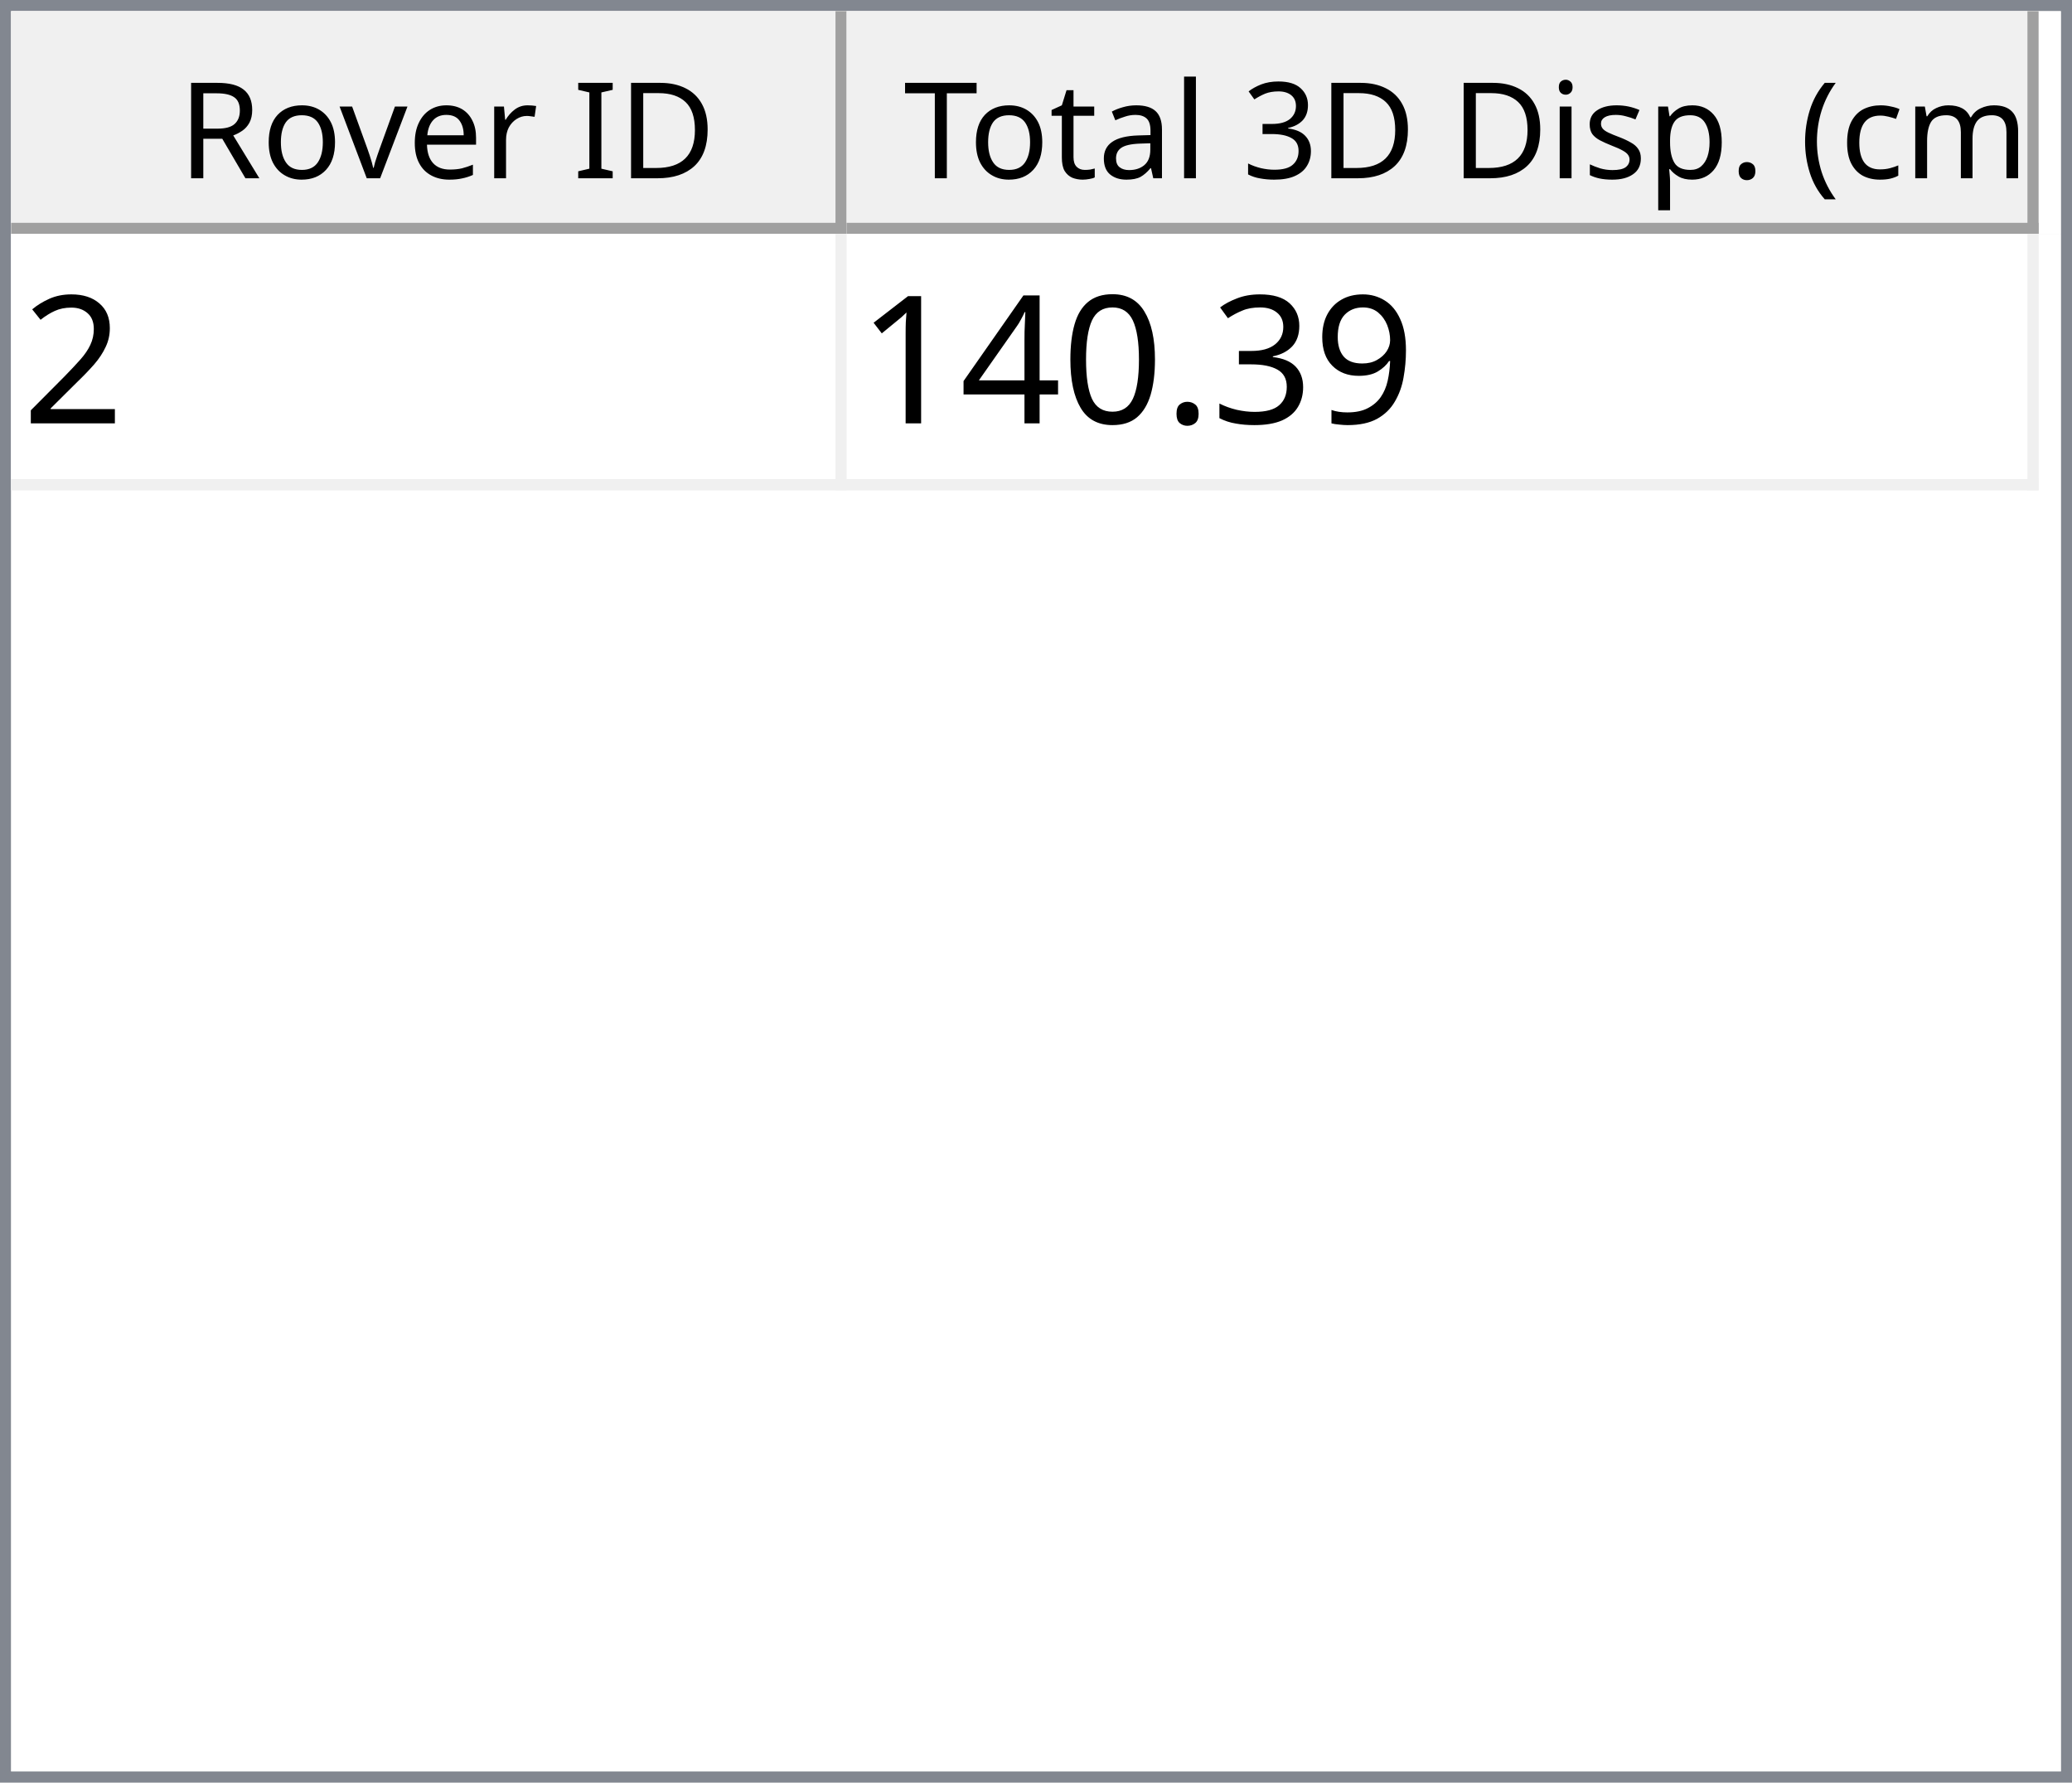
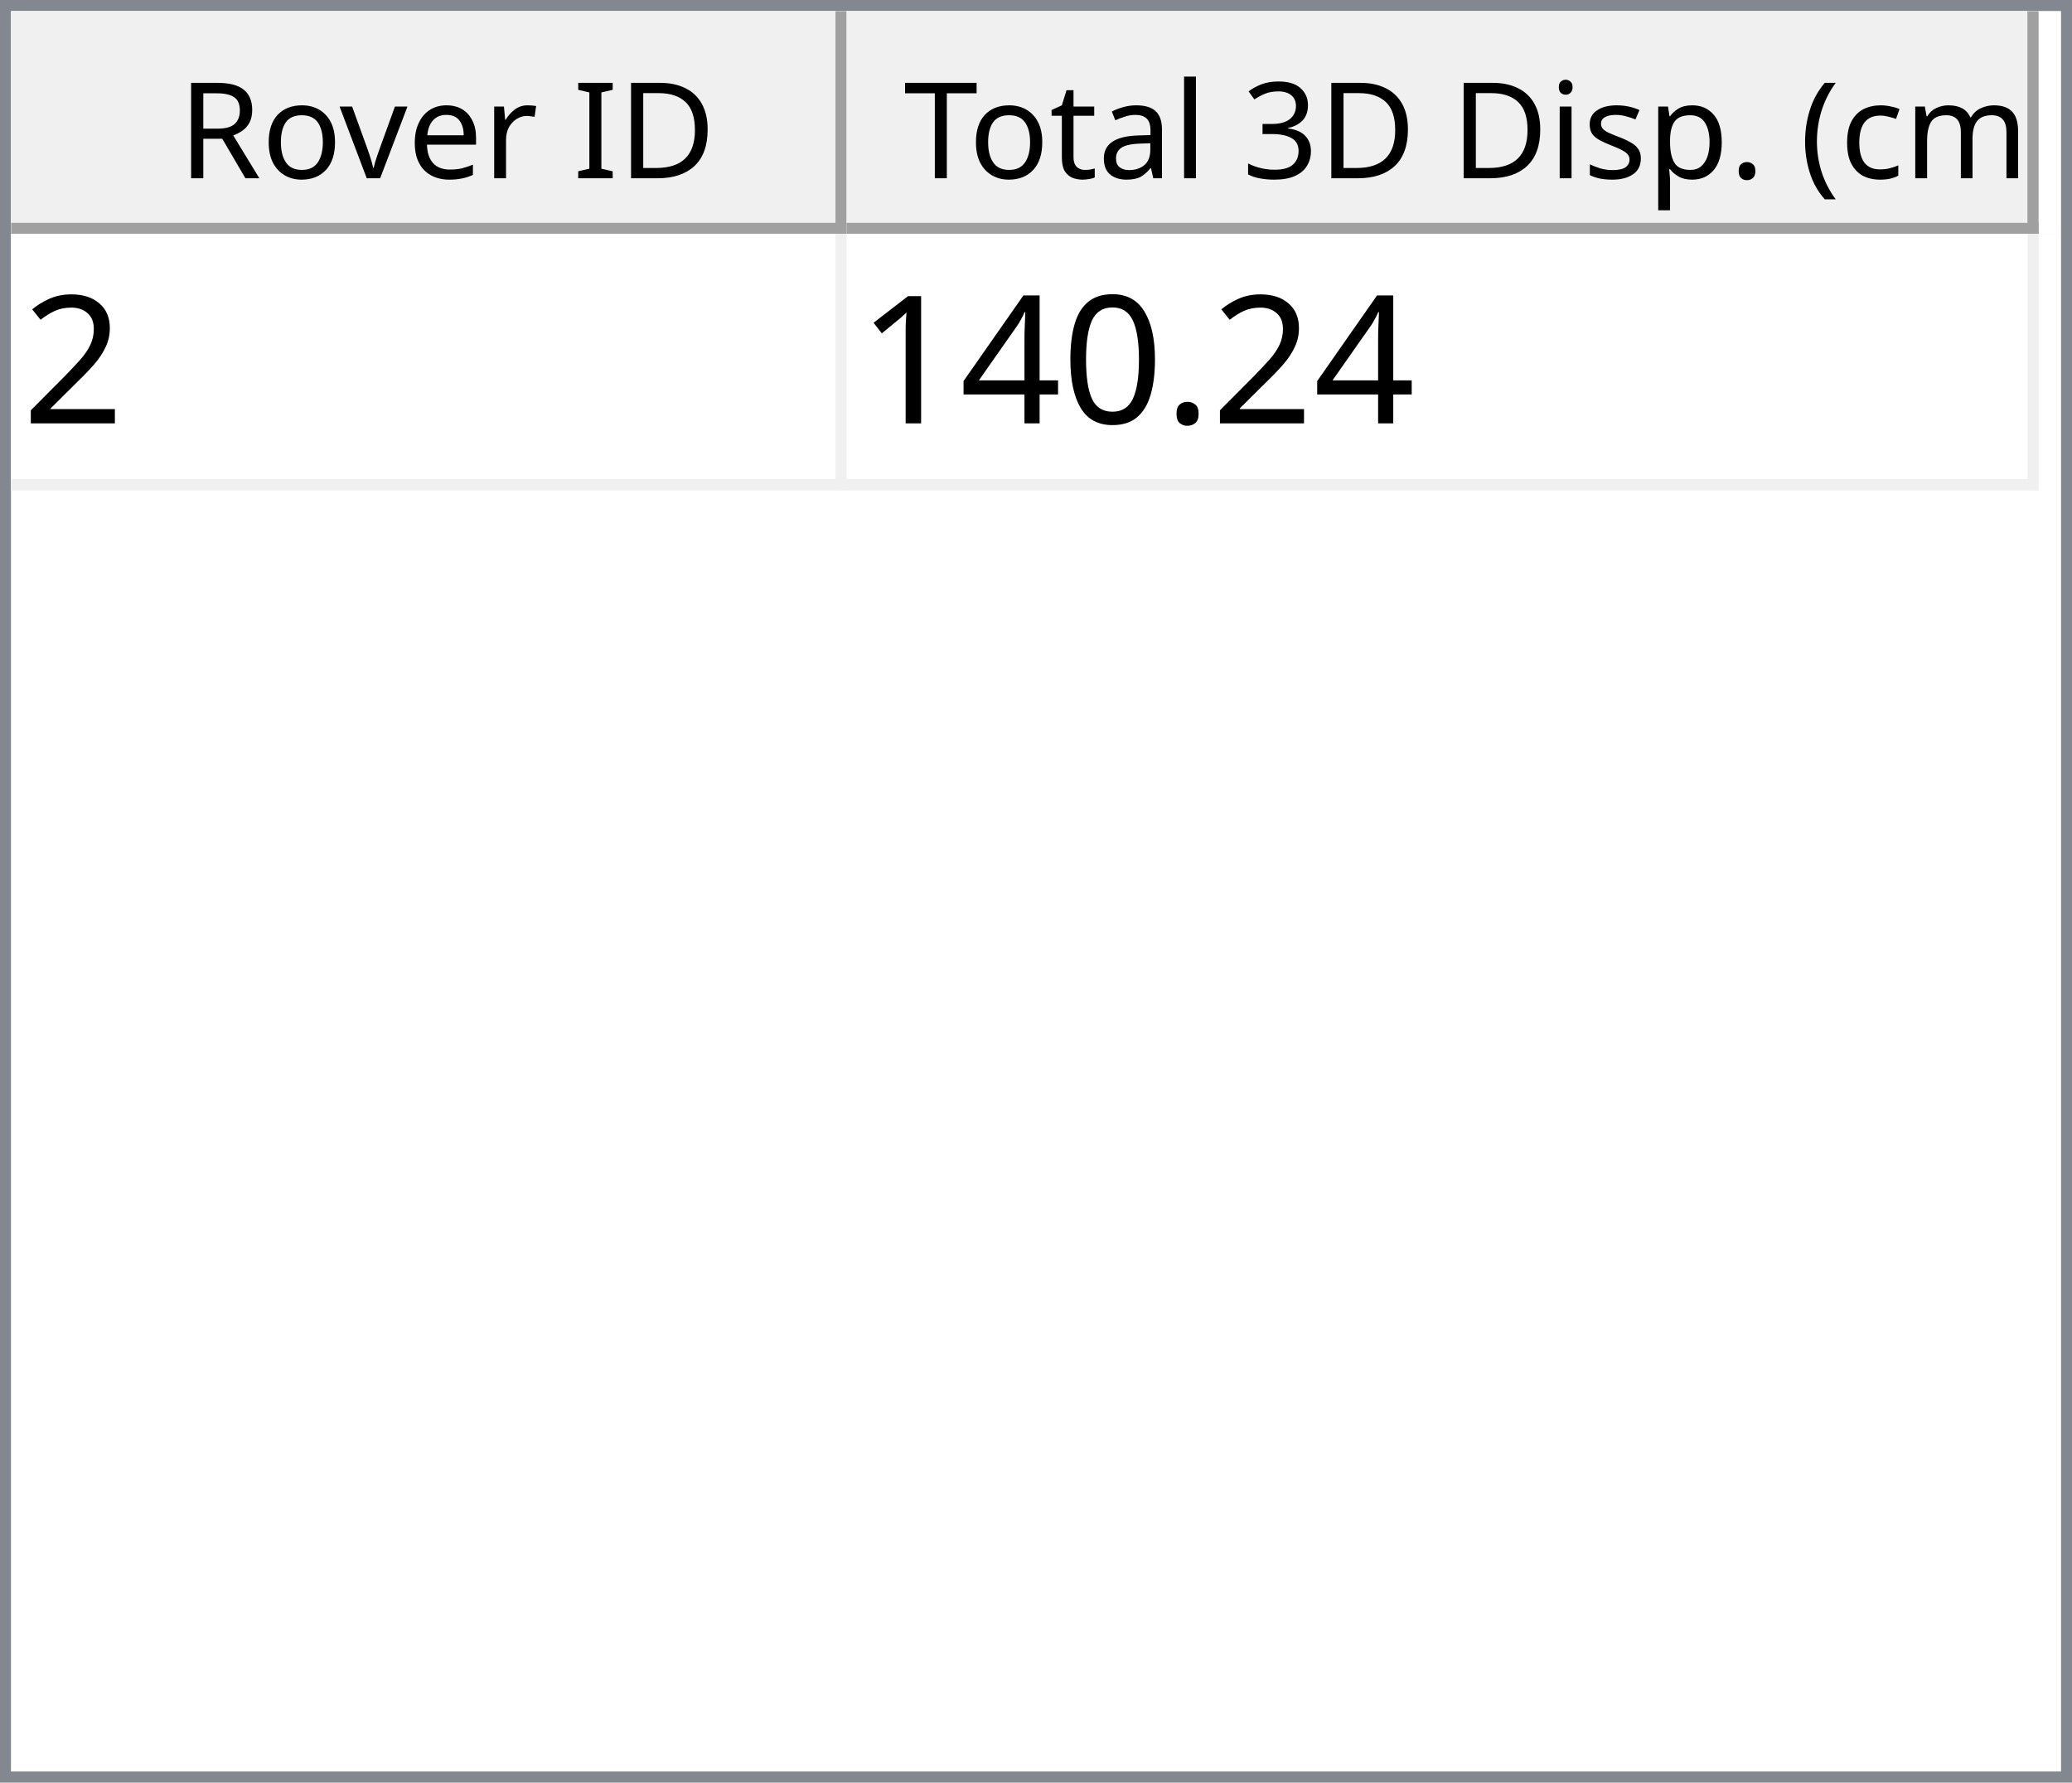
<svg xmlns="http://www.w3.org/2000/svg" style="fill-opacity:1; color-rendering:auto; color-interpolation:auto; text-rendering:auto; stroke:black; stroke-linecap:square; stroke-miterlimit:10; shape-rendering:auto; stroke-opacity:1; fill:black; stroke-dasharray:none; font-weight:normal; stroke-width:1; font-family:'Dialog'; font-style:normal; stroke-linejoin:miter; font-size:12px; stroke-dashoffset:0; image-rendering:auto;" width="186" height="160">
  <defs id="genericDefs" />
  <g>
    <defs id="defs1">
      <clipPath clipPathUnits="userSpaceOnUse" id="clipPath1">
        <path d="M0 0 L186 0 L186 160 L0 160 L0 0 Z" />
      </clipPath>
      <clipPath clipPathUnits="userSpaceOnUse" id="clipPath2">
        <path d="M0 0 L0 160 L186 160 L186 0 Z" />
      </clipPath>
      <clipPath clipPathUnits="userSpaceOnUse" id="clipPath3">
        <path d="M0 0 L0 20 L184 20 L184 0 Z" />
      </clipPath>
      <clipPath clipPathUnits="userSpaceOnUse" id="clipPath4">
        <path d="M0 0 L0 20 L75 20 L75 0 Z" />
      </clipPath>
      <clipPath clipPathUnits="userSpaceOnUse" id="clipPath5">
        <path d="M1 1 L1 19 L74 19 L74 1 Z" />
      </clipPath>
      <clipPath clipPathUnits="userSpaceOnUse" id="clipPath6">
        <path d="M0 0 L0 18 L73 18 L73 0 Z" />
      </clipPath>
      <clipPath clipPathUnits="userSpaceOnUse" id="clipPath7">
        <path d="M-0.5 -0.5 L-0.5 19.5 L74.5 19.5 L74.5 -0.5 Z" />
      </clipPath>
      <clipPath clipPathUnits="userSpaceOnUse" id="clipPath8">
        <path d="M0 0 L0 20 L107 20 L107 0 Z" />
      </clipPath>
      <clipPath clipPathUnits="userSpaceOnUse" id="clipPath9">
        <path d="M1 1 L1 19 L106 19 L106 1 Z" />
      </clipPath>
      <clipPath clipPathUnits="userSpaceOnUse" id="clipPath10">
        <path d="M0 0 L0 18 L105 18 L105 0 Z" />
      </clipPath>
      <clipPath clipPathUnits="userSpaceOnUse" id="clipPath11">
        <path d="M-0.5 -0.5 L-0.5 19.5 L106.5 19.5 L106.5 -0.5 Z" />
      </clipPath>
      <clipPath clipPathUnits="userSpaceOnUse" id="clipPath12">
        <path d="M0 0 L0 138 L184 138 L184 0 Z" />
      </clipPath>
      <clipPath clipPathUnits="userSpaceOnUse" id="clipPath13">
        <path d="M0 0 L0 23 L182 23 L182 0 Z" />
      </clipPath>
      <clipPath clipPathUnits="userSpaceOnUse" id="clipPath14">
        <path d="M-0.5 -0.5 L-0.5 22.5 L181.5 22.5 L181.5 -0.5 Z" />
      </clipPath>
      <clipPath clipPathUnits="userSpaceOnUse" id="clipPath15">
        <path d="M0 0 L0 22 L74 22 L74 0 Z" />
      </clipPath>
      <clipPath clipPathUnits="userSpaceOnUse" id="clipPath16">
        <path d="M0 0 L0 22 L106 22 L106 0 Z" />
      </clipPath>
      <font horiz-adv-x="64.551" id="font1">
        <font-face ascent="107.91" descent="25.098" units-per-em="100" style="font-style:normal; font-family:Segoe UI; font-weight:normal;" />
        <missing-glyph horiz-adv-x="64.551" d="M8.109 0 L8.109 68.266 L56.453 68.266 L56.453 0 L8.109 0 ZM15.328 7.234 L49.219 7.234 L49.219 61.031 L15.328 61.031 L15.328 7.234 Z" />
        <glyph unicode="D" horiz-adv-x="70.117" d="M9.188 0 L9.188 70.016 L28.516 70.016 Q65.531 70.016 65.531 35.891 Q65.531 19.672 55.25 9.836 Q44.969 0 27.734 0 L9.188 0 ZM17.391 62.594 L17.391 7.422 L27.828 7.422 Q41.609 7.422 49.273 14.797 Q56.938 22.172 56.938 35.688 Q56.938 62.594 28.328 62.594 L17.391 62.594 Z" />
        <glyph unicode="I" horiz-adv-x="26.611" d="M17.391 0 L9.188 0 L9.188 70.016 L17.391 70.016 L17.391 0 Z" />
        <glyph unicode=" " horiz-adv-x="27.393" d="" />
        <glyph unicode="r" horiz-adv-x="34.766" d="M34.188 41.891 Q32.078 43.5 28.125 43.5 Q23 43.5 19.555 38.672 Q16.109 33.844 16.109 25.484 L16.109 0 L8.109 0 L8.109 50 L16.109 50 L16.109 39.703 L16.312 39.703 Q18.016 44.969 21.531 47.922 Q25.047 50.875 29.391 50.875 Q32.516 50.875 34.188 50.203 L34.188 41.891 Z" />
        <glyph unicode="e" horiz-adv-x="52.295" d="M48.297 23 L12.984 23 Q13.188 14.656 17.484 10.109 Q21.781 5.562 29.297 5.562 Q37.75 5.562 44.828 11.141 L44.828 3.609 Q38.234 -1.172 27.391 -1.172 Q16.797 -1.172 10.742 5.641 Q4.688 12.453 4.688 24.812 Q4.688 36.469 11.305 43.82 Q17.922 51.172 27.734 51.172 Q37.547 51.172 42.922 44.828 Q48.297 38.484 48.297 27.203 L48.297 23 ZM40.094 29.781 Q40.047 36.719 36.75 40.578 Q33.453 44.438 27.594 44.438 Q21.922 44.438 17.969 40.383 Q14.016 36.328 13.094 29.781 L40.094 29.781 Z" />
        <glyph unicode="v" horiz-adv-x="47.9" d="M47.406 50 L27.484 0 L19.625 0 L0.688 50 L9.469 50 L22.172 13.672 Q23.578 9.672 23.922 6.688 L24.125 6.688 Q24.609 10.453 25.688 13.484 L38.969 50 L47.406 50 Z" />
        <glyph unicode="o" horiz-adv-x="58.594" d="M29 -1.172 Q17.922 -1.172 11.305 5.836 Q4.688 12.844 4.688 24.422 Q4.688 37.016 11.57 44.094 Q18.453 51.172 30.172 51.172 Q41.359 51.172 47.633 44.289 Q53.906 37.406 53.906 25.203 Q53.906 13.234 47.141 6.031 Q40.375 -1.172 29 -1.172 ZM29.594 44.438 Q21.875 44.438 17.383 39.188 Q12.891 33.938 12.891 24.703 Q12.891 15.828 17.43 10.695 Q21.969 5.562 29.594 5.562 Q37.359 5.562 41.531 10.594 Q45.703 15.625 45.703 24.906 Q45.703 34.281 41.531 39.359 Q37.359 44.438 29.594 44.438 Z" />
        <glyph unicode="R" horiz-adv-x="59.814" d="M59.375 0 L49.609 0 L37.891 19.625 Q36.281 22.359 34.766 24.289 Q33.25 26.219 31.664 27.438 Q30.078 28.656 28.25 29.219 Q26.422 29.781 24.125 29.781 L17.391 29.781 L17.391 0 L9.188 0 L9.188 70.016 L30.078 70.016 Q34.672 70.016 38.555 68.867 Q42.438 67.719 45.289 65.375 Q48.141 63.031 49.758 59.547 Q51.375 56.062 51.375 51.375 Q51.375 47.703 50.273 44.656 Q49.172 41.609 47.148 39.211 Q45.125 36.812 42.266 35.133 Q39.406 33.453 35.844 32.516 L35.844 32.328 Q37.594 31.547 38.891 30.547 Q40.188 29.547 41.359 28.18 Q42.531 26.812 43.68 25.078 Q44.828 23.344 46.234 21.047 L59.375 0 ZM17.391 62.594 L17.391 37.203 L28.516 37.203 Q31.594 37.203 34.203 38.133 Q36.812 39.062 38.719 40.797 Q40.625 42.531 41.703 45.047 Q42.781 47.562 42.781 50.688 Q42.781 56.297 39.141 59.445 Q35.5 62.594 28.609 62.594 L17.391 62.594 Z" />
        <glyph unicode=")" horiz-adv-x="30.176" d="M8.297 -15.922 L1.172 -15.922 Q16.406 2.344 16.406 26.812 Q16.406 51.469 1.078 70.016 L8.297 70.016 Q23.531 52.156 23.531 26.703 Q23.531 1.375 8.297 -15.922 Z" />
        <glyph unicode="m" horiz-adv-x="86.133" d="M79.109 0 L71.094 0 L71.094 28.719 Q71.094 37.016 68.531 40.727 Q65.969 44.438 59.906 44.438 Q54.781 44.438 51.195 39.75 Q47.609 35.062 47.609 28.516 L47.609 0 L39.594 0 L39.594 29.688 Q39.594 44.438 28.219 44.438 Q22.953 44.438 19.531 40.016 Q16.109 35.594 16.109 28.516 L16.109 0 L8.109 0 L8.109 50 L16.109 50 L16.109 42.094 L16.312 42.094 Q21.625 51.172 31.844 51.172 Q36.969 51.172 40.773 48.312 Q44.578 45.453 46 40.828 Q51.562 51.172 62.594 51.172 Q79.109 51.172 79.109 30.812 L79.109 0 Z" />
        <glyph unicode="c" horiz-adv-x="46.191" d="M42.188 2.297 Q36.422 -1.172 28.516 -1.172 Q17.828 -1.172 11.258 5.789 Q4.688 12.75 4.688 23.828 Q4.688 36.188 11.766 43.68 Q18.844 51.172 30.672 51.172 Q37.25 51.172 42.281 48.734 L42.281 40.531 Q36.719 44.438 30.375 44.438 Q22.703 44.438 17.797 38.945 Q12.891 33.453 12.891 24.516 Q12.891 15.719 17.508 10.641 Q22.125 5.562 29.891 5.562 Q36.422 5.562 42.188 9.906 L42.188 2.297 Z" />
        <glyph unicode="(" horiz-adv-x="30.176" d="M29.109 -15.922 L21.969 -15.922 Q6.844 1.375 6.844 26.703 Q6.844 52.156 21.969 70.016 L29.203 70.016 Q13.875 51.469 13.875 26.812 Q13.875 2.344 29.109 -15.922 Z" />
        <glyph unicode="." horiz-adv-x="21.68" d="M10.891 -1.078 Q8.641 -1.078 7.055 0.539 Q5.469 2.156 5.469 4.391 Q5.469 6.641 7.055 8.273 Q8.641 9.906 10.891 9.906 Q13.188 9.906 14.797 8.273 Q16.406 6.641 16.406 4.391 Q16.406 2.156 14.797 0.539 Q13.188 -1.078 10.891 -1.078 Z" />
        <glyph unicode="p" horiz-adv-x="58.789" d="M16.312 7.234 L16.109 7.234 L16.109 -23 L8.109 -23 L8.109 50 L16.109 50 L16.109 41.219 L16.312 41.219 Q22.219 51.172 33.594 51.172 Q43.266 51.172 48.688 44.461 Q54.109 37.75 54.109 26.469 Q54.109 13.922 48 6.375 Q41.891 -1.172 31.297 -1.172 Q21.578 -1.172 16.312 7.234 ZM16.109 27.391 L16.109 20.406 Q16.109 14.203 20.141 9.883 Q24.172 5.562 30.375 5.562 Q37.641 5.562 41.773 11.133 Q45.906 16.703 45.906 26.609 Q45.906 34.969 42.047 39.703 Q38.188 44.438 31.594 44.438 Q24.609 44.438 20.359 39.578 Q16.109 34.719 16.109 27.391 Z" />
        <glyph unicode="s" horiz-adv-x="42.432" d="M5.078 1.812 L5.078 10.406 Q11.625 5.562 19.484 5.562 Q30.031 5.562 30.031 12.594 Q30.031 14.594 29.125 15.992 Q28.219 17.391 26.68 18.461 Q25.141 19.531 23.07 20.383 Q21 21.234 18.609 22.172 Q15.281 23.484 12.766 24.828 Q10.25 26.172 8.57 27.859 Q6.891 29.547 6.031 31.695 Q5.172 33.844 5.172 36.719 Q5.172 40.234 6.789 42.945 Q8.406 45.656 11.086 47.484 Q13.766 49.312 17.211 50.242 Q20.656 51.172 24.312 51.172 Q30.812 51.172 35.938 48.922 L35.938 40.828 Q30.422 44.438 23.25 44.438 Q21 44.438 19.195 43.922 Q17.391 43.406 16.094 42.477 Q14.797 41.547 14.086 40.258 Q13.375 38.969 13.375 37.406 Q13.375 35.453 14.086 34.133 Q14.797 32.812 16.164 31.789 Q17.531 30.766 19.484 29.938 Q21.438 29.109 23.922 28.125 Q27.25 26.859 29.883 25.516 Q32.516 24.172 34.375 22.484 Q36.234 20.797 37.234 18.602 Q38.234 16.406 38.234 13.375 Q38.234 9.672 36.602 6.938 Q34.969 4.203 32.234 2.398 Q29.5 0.594 25.93 -0.289 Q22.359 -1.172 18.453 -1.172 Q10.75 -1.172 5.078 1.812 Z" />
        <glyph unicode="i" horiz-adv-x="24.219" d="M12.203 62.703 Q10.062 62.703 8.547 64.164 Q7.031 65.625 7.031 67.875 Q7.031 70.125 8.547 71.609 Q10.062 73.094 12.203 73.094 Q14.406 73.094 15.945 71.609 Q17.484 70.125 17.484 67.875 Q17.484 65.719 15.945 64.211 Q14.406 62.703 12.203 62.703 ZM16.109 0 L8.109 0 L8.109 50 L16.109 50 L16.109 0 Z" />
        <glyph unicode="3" horiz-adv-x="53.906" d="M46.531 19.828 Q46.531 15.094 44.75 11.211 Q42.969 7.328 39.719 4.57 Q36.469 1.812 31.93 0.297 Q27.391 -1.219 21.922 -1.219 Q11.922 -1.219 6 2.594 L6 11.188 Q13.094 5.609 22.219 5.609 Q25.875 5.609 28.828 6.539 Q31.781 7.469 33.906 9.227 Q36.031 10.984 37.18 13.477 Q38.328 15.969 38.328 19.094 Q38.328 32.812 18.797 32.812 L12.984 32.812 L12.984 39.594 L18.5 39.594 Q35.797 39.594 35.797 52.484 Q35.797 64.406 22.609 64.406 Q15.188 64.406 8.688 59.422 L8.688 67.188 Q15.375 71.188 24.609 71.188 Q29 71.188 32.57 69.969 Q36.141 68.75 38.68 66.555 Q41.219 64.359 42.609 61.281 Q44 58.203 44 54.5 Q44 40.672 30.031 36.719 L30.031 36.531 Q33.594 36.141 36.625 34.797 Q39.656 33.453 41.852 31.305 Q44.047 29.156 45.289 26.25 Q46.531 23.344 46.531 19.828 Z" />
        <glyph unicode="l" horiz-adv-x="24.219" d="M16.109 0 L8.109 0 L8.109 74.031 L16.109 74.031 L16.109 0 Z" />
        <glyph unicode="a" horiz-adv-x="50.879" d="M43.891 0 L35.891 0 L35.891 7.812 L35.688 7.812 Q30.469 -1.172 20.312 -1.172 Q12.844 -1.172 8.617 2.781 Q4.391 6.734 4.391 13.281 Q4.391 27.297 20.906 29.594 L35.891 31.688 Q35.891 44.438 25.594 44.438 Q16.547 44.438 9.281 38.281 L9.281 46.484 Q16.656 51.172 26.266 51.172 Q43.891 51.172 43.891 32.516 L43.891 0 ZM35.891 25.297 L23.828 23.641 Q18.266 22.859 15.43 20.875 Q12.594 18.891 12.594 13.875 Q12.594 10.203 15.211 7.883 Q17.828 5.562 22.172 5.562 Q28.125 5.562 32.008 9.742 Q35.891 13.922 35.891 20.312 L35.891 25.297 Z" />
        <glyph unicode="t" horiz-adv-x="33.887" d="M31.297 0.484 Q28.469 -1.078 23.828 -1.078 Q10.688 -1.078 10.688 13.578 L10.688 43.172 L2.094 43.172 L2.094 50 L10.688 50 L10.688 62.203 L18.703 64.797 L18.703 50 L31.297 50 L31.297 43.172 L18.703 43.172 L18.703 14.984 Q18.703 9.969 20.414 7.82 Q22.125 5.672 26.078 5.672 Q29.109 5.672 31.297 7.328 L31.297 0.484 Z" />
        <glyph unicode="T" horiz-adv-x="52.393" d="M50.594 62.594 L30.375 62.594 L30.375 0 L22.172 0 L22.172 62.594 L2 62.594 L2 70.016 L50.594 70.016 L50.594 62.594 Z" />
      </font>
      <font horiz-adv-x="75.0" id="font2">
        <font-face ascent="100.537" descent="21.973" units-per-em="100" style="font-style:normal; font-family:sans-serif; font-weight:normal;" />
        <missing-glyph horiz-adv-x="75.0" d="M12.5 0 L12.5 62.5 L62.5 62.5 L62.5 0 L12.5 0 ZM14.062 1.562 L60.938 1.562 L60.938 60.938 L14.062 60.938 L14.062 1.562 Z" />
        <glyph unicode="2" horiz-adv-x="55.615" d="M50.344 8.453 L50.344 0 L3.031 0 Q2.938 3.172 4.047 6.109 Q5.859 10.938 9.836 15.625 Q13.812 20.312 21.344 26.469 Q33.016 36.031 37.117 41.625 Q41.219 47.219 41.219 52.203 Q41.219 57.422 37.477 61.008 Q33.734 64.594 27.734 64.594 Q21.391 64.594 17.578 60.789 Q13.766 56.984 13.719 50.25 L4.688 51.172 Q5.609 61.281 11.664 66.578 Q17.719 71.875 27.938 71.875 Q38.234 71.875 44.242 66.164 Q50.25 60.453 50.25 52 Q50.25 47.703 48.492 43.555 Q46.734 39.406 42.656 34.812 Q38.578 30.219 29.109 22.219 Q21.188 15.578 18.945 13.211 Q16.703 10.844 15.234 8.453 L50.344 8.453 Z" />
-         <glyph unicode="9" horiz-adv-x="55.615" d="M5.469 16.547 L13.922 17.328 Q14.984 11.375 18.016 8.688 Q21.047 6 25.781 6 Q29.828 6 32.883 7.859 Q35.938 9.719 37.891 12.82 Q39.844 15.922 41.164 21.195 Q42.484 26.469 42.484 31.938 Q42.484 32.516 42.438 33.688 Q39.797 29.5 35.234 26.883 Q30.672 24.266 25.344 24.266 Q16.453 24.266 10.305 30.711 Q4.156 37.156 4.156 47.703 Q4.156 58.594 10.578 65.234 Q17 71.875 26.656 71.875 Q33.641 71.875 39.43 68.117 Q45.219 64.359 48.219 57.398 Q51.219 50.438 51.219 37.25 Q51.219 23.531 48.242 15.406 Q45.266 7.281 39.383 3.031 Q33.5 -1.219 25.594 -1.219 Q17.188 -1.219 11.867 3.445 Q6.547 8.109 5.469 16.547 ZM41.453 48.141 Q41.453 55.719 37.43 60.156 Q33.406 64.594 27.734 64.594 Q21.875 64.594 17.531 59.812 Q13.188 55.031 13.188 47.406 Q13.188 40.578 17.312 36.305 Q21.438 32.031 27.484 32.031 Q33.594 32.031 37.523 36.305 Q41.453 40.578 41.453 48.141 Z" />
-         <glyph unicode="3" horiz-adv-x="55.615" d="M4.203 18.891 L12.984 20.062 Q14.5 12.594 18.141 9.297 Q21.781 6 27 6 Q33.203 6 37.477 10.297 Q41.75 14.594 41.75 20.953 Q41.75 27 37.797 30.93 Q33.844 34.859 27.734 34.859 Q25.25 34.859 21.531 33.891 L22.516 41.609 Q23.391 41.5 23.922 41.5 Q29.547 41.5 34.039 44.43 Q38.531 47.359 38.531 53.469 Q38.531 58.297 35.258 61.477 Q31.984 64.656 26.812 64.656 Q21.688 64.656 18.266 61.43 Q14.844 58.203 13.875 51.766 L5.078 53.328 Q6.688 62.156 12.398 67.016 Q18.109 71.875 26.609 71.875 Q32.469 71.875 37.398 69.359 Q42.328 66.844 44.945 62.5 Q47.562 58.156 47.562 53.266 Q47.562 48.641 45.07 44.828 Q42.578 41.016 37.703 38.766 Q44.047 37.312 47.562 32.695 Q51.078 28.078 51.078 21.141 Q51.078 11.766 44.242 5.25 Q37.406 -1.266 26.953 -1.266 Q17.531 -1.266 11.305 4.352 Q5.078 9.969 4.203 18.891 Z" />
        <glyph unicode="." horiz-adv-x="27.783" d="M9.078 0 L9.078 10.016 L19.094 10.016 L19.094 0 L9.078 0 Z" />
        <glyph unicode="0" horiz-adv-x="55.615" d="M4.156 35.297 Q4.156 48 6.766 55.742 Q9.375 63.484 14.523 67.68 Q19.672 71.875 27.484 71.875 Q33.25 71.875 37.594 69.555 Q41.938 67.234 44.773 62.867 Q47.609 58.5 49.219 52.227 Q50.828 45.953 50.828 35.297 Q50.828 22.703 48.242 14.969 Q45.656 7.234 40.508 3.008 Q35.359 -1.219 27.484 -1.219 Q17.141 -1.219 11.234 6.203 Q4.156 15.141 4.156 35.297 ZM13.188 35.297 Q13.188 17.672 17.312 11.836 Q21.438 6 27.484 6 Q33.547 6 37.672 11.859 Q41.797 17.719 41.797 35.297 Q41.797 52.984 37.672 58.789 Q33.547 64.594 27.391 64.594 Q21.344 64.594 17.719 59.469 Q13.188 52.938 13.188 35.297 Z" />
        <glyph unicode="4" horiz-adv-x="55.615" d="M32.328 0 L32.328 17.141 L1.266 17.141 L1.266 25.203 L33.938 71.578 L41.109 71.578 L41.109 25.203 L50.781 25.203 L50.781 17.141 L41.109 17.141 L41.109 0 L32.328 0 ZM32.328 25.203 L32.328 57.469 L9.906 25.203 L32.328 25.203 Z" />
        <glyph unicode="1" horiz-adv-x="55.615" d="M37.25 0 L28.469 0 L28.469 56 Q25.297 52.984 20.141 49.953 Q14.984 46.922 10.891 45.406 L10.891 53.906 Q18.266 57.375 23.781 62.305 Q29.297 67.234 31.594 71.875 L37.25 71.875 L37.25 0 Z" />
      </font>
    </defs>
    <g style="fill:white; stroke:white;">
      <rect x="0" y="0" width="186" style="clip-path:url(#clipPath1); stroke:none;" height="160" />
    </g>
    <g style="fill:white; text-rendering:optimizeSpeed; color-rendering:optimizeSpeed; image-rendering:optimizeSpeed; shape-rendering:crispEdges; stroke:white; color-interpolation:sRGB;">
      <rect x="0" width="186" height="160" y="0" style="stroke:none;" />
      <path style="stroke:none;" d="M0 160 L186 160 L186 0 L0 0 Z" />
    </g>
    <g style="fill:rgb(240,240,240); font-family:'Segoe UI'; stroke:rgb(240,240,240);">
      <rect x="0" y="0" width="186" style="clip-path:url(#clipPath2); stroke:none;" height="160" />
    </g>
    <g style="fill:rgb(130,135,144); font-family:'Segoe UI'; stroke:rgb(130,135,144);">
      <path d="M0 0 L186 0 L186 160 L0 160 L0 0 ZM1 1 L185 1 L185 159 L1 159 L1 1 Z" style="fill-rule:evenodd; clip-path:url(#clipPath2); stroke:none;" />
    </g>
    <g style="fill:white; font-family:'Segoe UI'; stroke:white;" transform="translate(1,1)">
      <rect x="0" y="0" width="184" style="clip-path:url(#clipPath3); stroke:none;" height="20" />
    </g>
    <g style="fill:rgb(240,240,240); font-family:'Segoe UI'; stroke:rgb(240,240,240);" transform="translate(1,1)">
      <rect x="0" y="0" width="75" style="clip-path:url(#clipPath4); stroke:none;" height="20" />
    </g>
    <g style="font-family:'Segoe UI';" transform="translate(2,2)">
      <text x="14" xml:space="preserve" y="14" style="clip-path:url(#clipPath6); stroke:none;">Rover ID</text>
    </g>
    <g style="fill:rgb(160,160,160); font-family:'Segoe UI'; stroke:rgb(160,160,160); stroke-linejoin:bevel;" transform="translate(1.5,1.5)">
      <line x1="74" x2="74" y1="0" style="fill:none; clip-path:url(#clipPath7);" y2="19" />
    </g>
    <g style="fill:rgb(160,160,160); font-family:'Segoe UI'; stroke:rgb(160,160,160); stroke-linejoin:bevel;" transform="matrix(1,0,0,1,1,1) translate(0.5,0.5)">
      <line x1="0" x2="74" y1="19" style="fill:none; clip-path:url(#clipPath7);" y2="19" />
    </g>
    <g style="fill:rgb(240,240,240); font-family:'Segoe UI'; stroke:rgb(240,240,240);" transform="translate(76,1)">
      <rect x="0" y="0" width="107" style="clip-path:url(#clipPath8); stroke:none;" height="20" />
    </g>
    <g style="font-family:'Segoe UI';" transform="translate(77,2)">
      <text x="1" xml:space="preserve" y="14" style="clip-path:url(#clipPath10); stroke:none;"> Total 3D Disp. (cm)</text>
    </g>
    <g style="fill:rgb(160,160,160); font-family:'Segoe UI'; stroke:rgb(160,160,160); stroke-linejoin:bevel;" transform="translate(76.5,1.5)">
      <line x1="106" x2="106" y1="0" style="fill:none; clip-path:url(#clipPath11);" y2="19" />
    </g>
    <g style="fill:rgb(160,160,160); font-family:'Segoe UI'; stroke:rgb(160,160,160); stroke-linejoin:bevel;" transform="matrix(1,0,0,1,76,1) translate(0.5,0.5)">
      <line x1="0" x2="106" y1="19" style="fill:none; clip-path:url(#clipPath11);" y2="19" />
    </g>
    <g style="fill:white; font-family:'Segoe UI'; stroke:white;" transform="translate(1,21)">
      <rect x="0" y="0" width="184" style="clip-path:url(#clipPath12); stroke:none;" height="138" />
    </g>
    <g style="fill:rgb(240,240,240); font-size:16px; font-family:sans-serif; stroke:rgb(240,240,240);" transform="translate(1,21)">
      <rect x="0" y="0" width="182" style="clip-path:url(#clipPath13); stroke:none;" height="23" />
      <line transform="translate(0.5,0.5)" x1="0" x2="181" y1="22" style="clip-path:url(#clipPath14); fill:none; stroke-linejoin:bevel;" y2="22" />
    </g>
    <g transform="matrix(1,0,0,1,1,21) translate(0.5,0.5)" style="fill:rgb(240,240,240); font-size:16px; font-family:sans-serif; stroke:rgb(240,240,240); stroke-linejoin:bevel;">
      <line x1="74" x2="74" y1="0" style="fill:none; clip-path:url(#clipPath14);" y2="22" />
    </g>
    <g transform="matrix(1,0,0,1,1,21) translate(0.5,0.5)" style="fill:rgb(240,240,240); font-size:16px; font-family:sans-serif; stroke:rgb(240,240,240); stroke-linejoin:bevel;">
      <line x1="181" x2="181" y1="0" style="fill:none; clip-path:url(#clipPath14);" y2="22" />
    </g>
    <g style="fill:white; font-size:16px; font-family:sans-serif; stroke:white;" transform="matrix(1,0,0,1,1,21)">
      <rect x="0" y="0" width="74" style="clip-path:url(#clipPath15); stroke:none;" height="22" />
      <text x="1" y="17" style="fill:black; clip-path:url(#clipPath15); stroke:none;" xml:space="preserve">2</text>
    </g>
    <g style="fill:white; font-size:16px; font-family:sans-serif; stroke:white;" transform="matrix(1,0,0,1,1,21) translate(75,0)">
      <rect x="0" y="0" width="106" style="clip-path:url(#clipPath16); stroke:none;" height="22" />
-       <text x="1" y="17" style="fill:black; clip-path:url(#clipPath16); stroke:none;" xml:space="preserve">140.39</text>
+       <text x="1" y="17" style="fill:black; clip-path:url(#clipPath16); stroke:none;" xml:space="preserve">140.24</text>
    </g>
  </g>
</svg>
